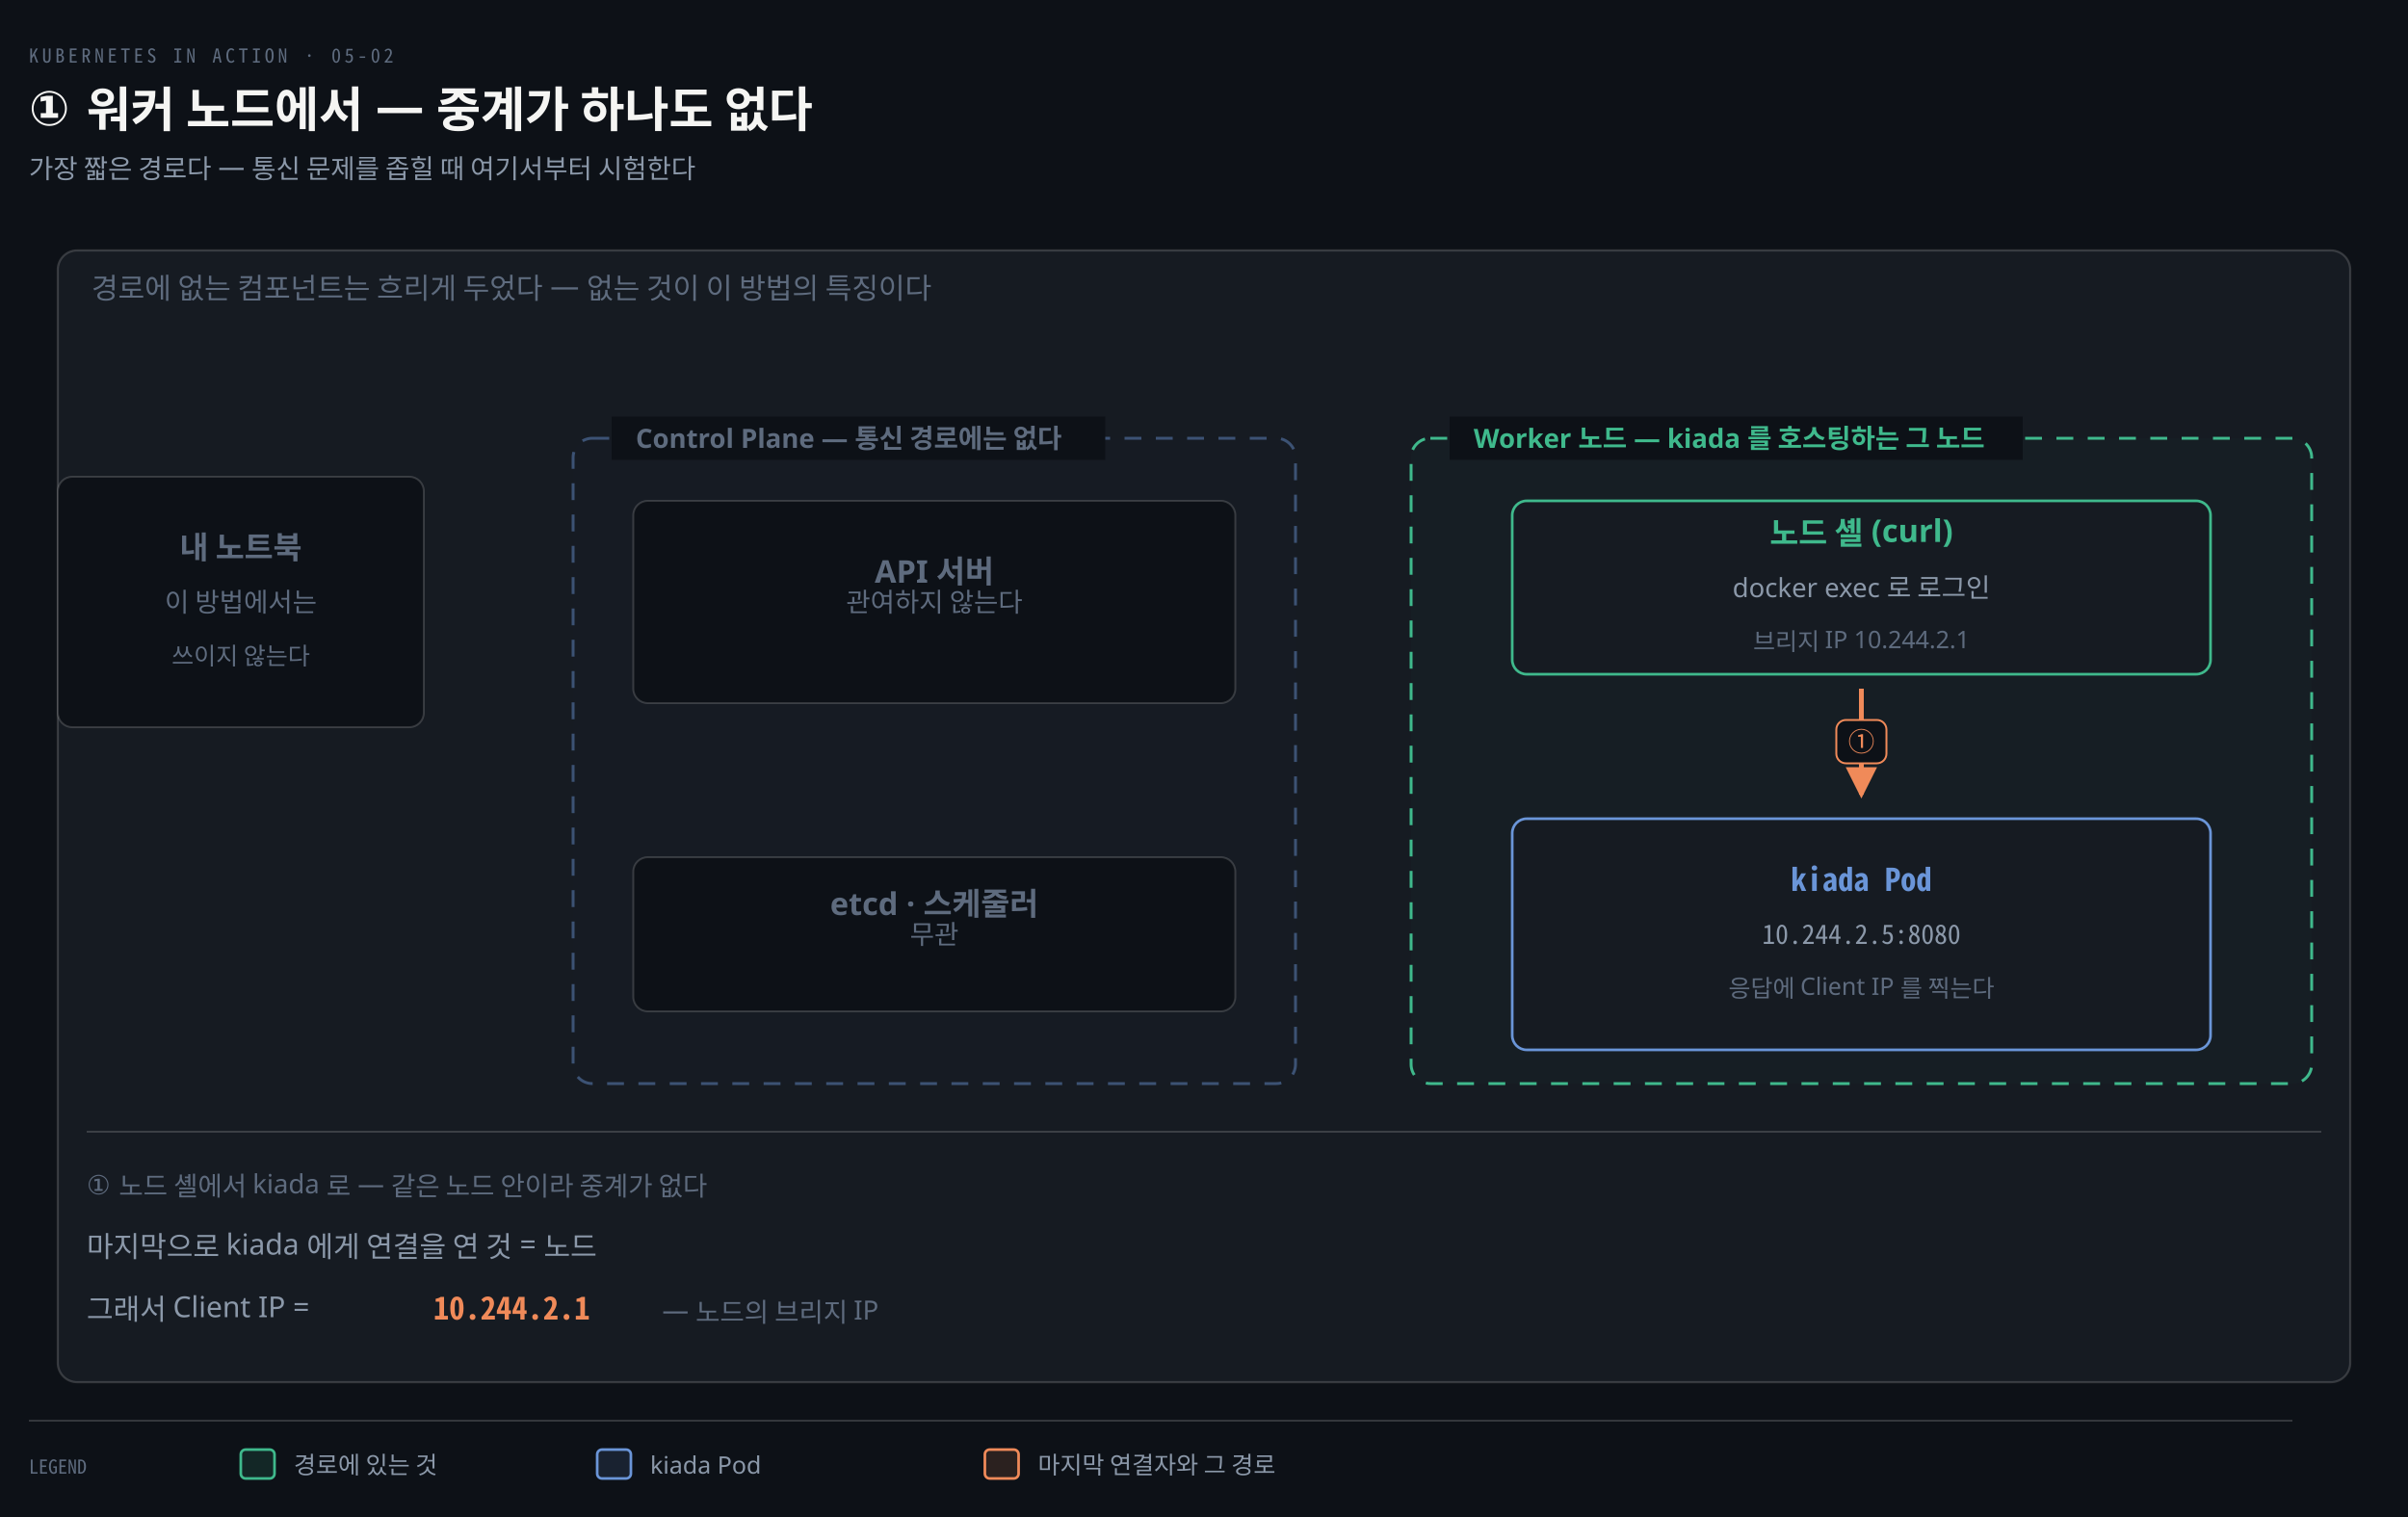
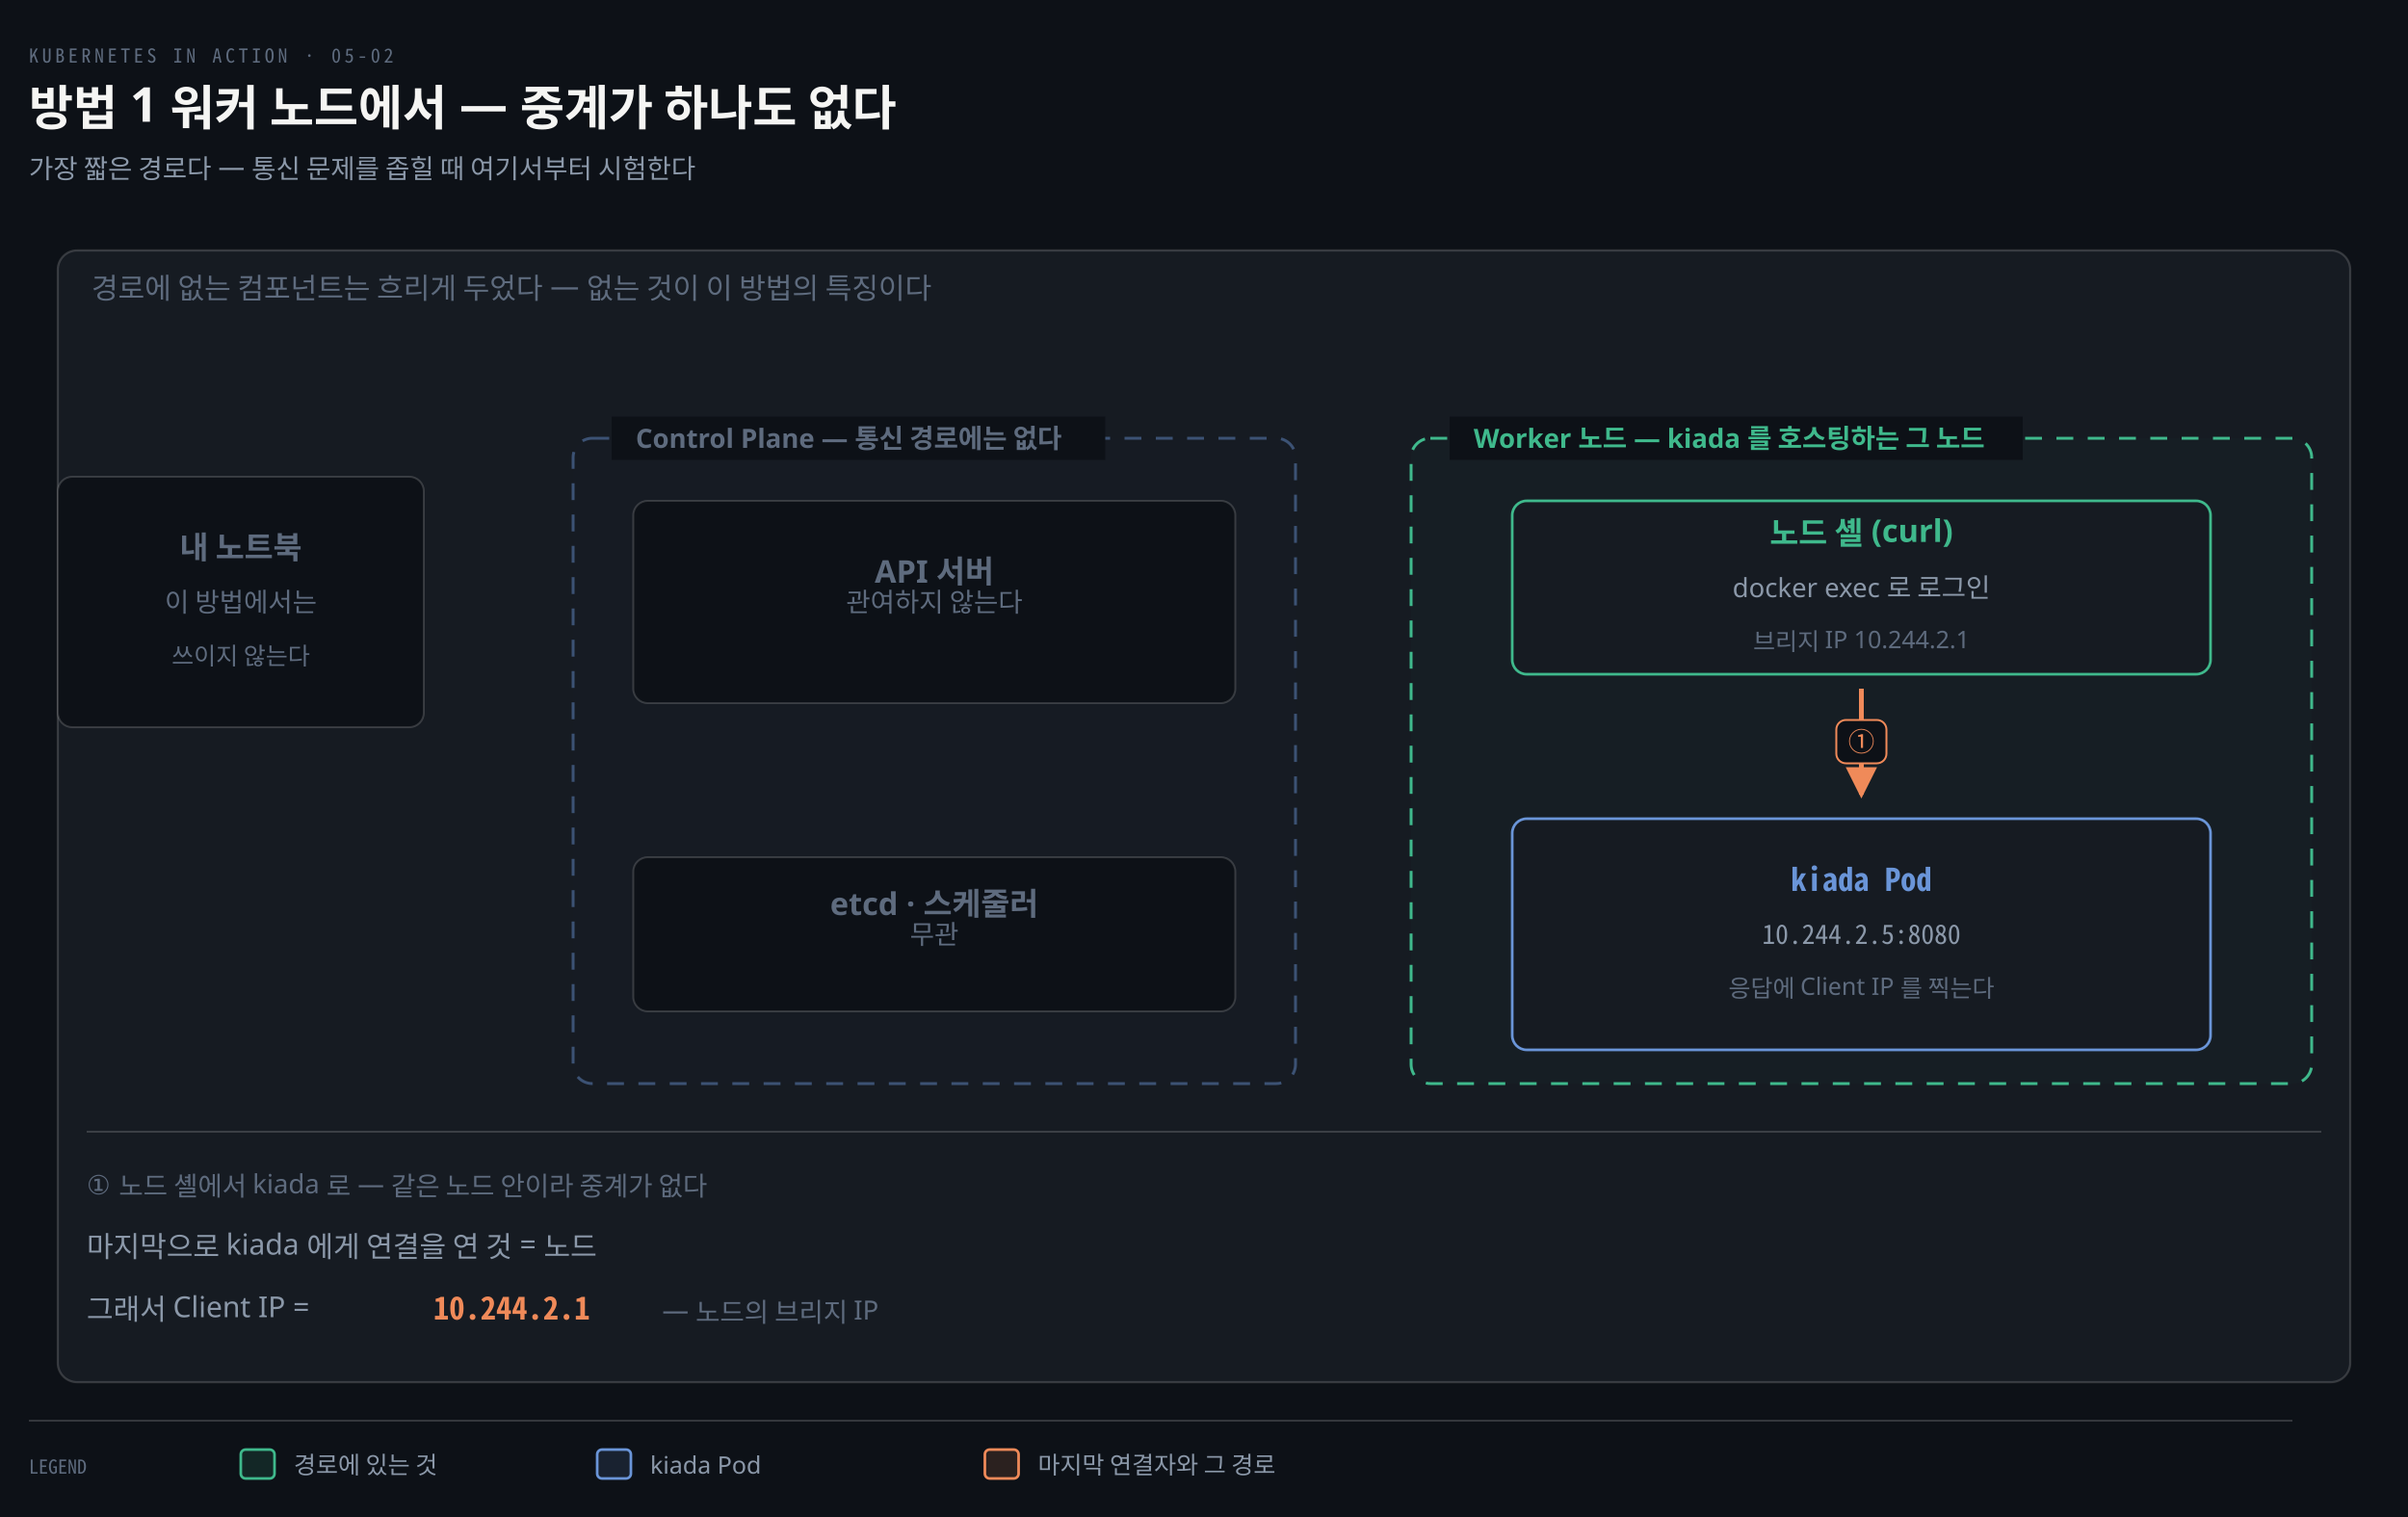
<svg xmlns="http://www.w3.org/2000/svg" viewBox="0 0 1000 630" width="100%" role="img" aria-labelledby="dt dd">
  <defs>
    <marker id="ar" viewBox="0 0 8 8" refX="7" refY="4" markerWidth="6.5" markerHeight="6.5" orient="auto">
      <path d="M0 0 L8 4 L0 8 z" fill="#8B98A9" />
    </marker>
    <marker id="ok" viewBox="0 0 8 8" refX="7" refY="4" markerWidth="6.5" markerHeight="6.5" orient="auto">
      <path d="M0 0 L8 4 L0 8 z" fill="#3FB98C" />
    </marker>
    <marker id="warn" viewBox="0 0 8 8" refX="7" refY="4" markerWidth="6.5" markerHeight="6.5" orient="auto">
      <path d="M0 0 L8 4 L0 8 z" fill="#E3B341" />
    </marker>
    <marker id="bad" viewBox="0 0 8 8" refX="7" refY="4" markerWidth="6.5" markerHeight="6.5" orient="auto">
      <path d="M0 0 L8 4 L0 8 z" fill="#F0616D" />
    </marker>
    <marker id="info" viewBox="0 0 8 8" refX="7" refY="4" markerWidth="6.5" markerHeight="6.5" orient="auto">
      <path d="M0 0 L8 4 L0 8 z" fill="#6A95D8" />
    </marker>
    <marker id="acc" viewBox="0 0 8 8" refX="7" refY="4" markerWidth="6.5" markerHeight="6.5" orient="auto">
      <path d="M0 0 L8 4 L0 8 z" fill="#F08A59" />
    </marker>
    <marker id="soft" viewBox="0 0 8 8" refX="7" refY="4" markerWidth="6.5" markerHeight="6.5" orient="auto">
      <path d="M0 0 L8 4 L0 8 z" fill="#5E6B7E" />
    </marker>
  </defs>
  <rect width="1000" height="630" fill="#0D1117" />
  <text x="12" y="26" font-family="'Geist Mono','Noto Sans Mono CJK KR',monospace" font-size="8" letter-spacing="0.18em" fill="#5E6B7E">KUBERNETES IN ACTION · 05-02</text>
-   <text x="12" y="52" font-family="'Geist','Apple SD Gothic Neo','Noto Sans KR','Malgun Gothic',sans-serif" font-size="20" font-weight="600" fill="#F5F5F3">① 워커 노드에서 — 중계가 하나도 없다</text>
+   <text x="12" y="52" font-family="'Geist','Apple SD Gothic Neo','Noto Sans KR','Malgun Gothic',sans-serif" font-size="20" font-weight="600" fill="#F5F5F3">방법 1 워커 노드에서 — 중계가 하나도 없다</text>
  <text x="12" y="74" font-family="'Geist','Apple SD Gothic Neo','Noto Sans KR','Malgun Gothic',sans-serif" font-size="11" fill="#8B98A9">가장 짧은 경로다 — 통신 문제를 좁힐 때 여기서부터 시험한다</text>
  <rect x="24" y="104" width="952" height="470" rx="8" fill="#161B22" stroke="rgba(191,192,192,0.22)" stroke-width="0.9" />
  <text x="38" y="124" text-anchor="start" font-family="'Geist','Apple SD Gothic Neo','Noto Sans KR','Malgun Gothic',sans-serif" font-size="12" font-weight="400" fill="#5E6B7E">경로에 없는 컴포넌트는 흐리게 두었다 — 없는 것이 이 방법의 특징이다</text>
  <rect x="24" y="198" width="152" height="104" rx="6" fill="#0D1117" stroke="rgba(191,192,192,0.22)" stroke-width="0.8" />
  <text x="100" y="232" text-anchor="middle" font-family="'Geist','Apple SD Gothic Neo','Noto Sans KR','Malgun Gothic',sans-serif" font-size="13" font-weight="600" fill="#5E6B7E">내 노트북</text>
  <text x="100" y="254" text-anchor="middle" font-family="'Geist','Apple SD Gothic Neo','Noto Sans KR','Malgun Gothic',sans-serif" font-size="11" font-weight="400" fill="#5E6B7E">이 방법에서는</text>
  <text x="100" y="276" text-anchor="middle" font-family="'Geist','Apple SD Gothic Neo','Noto Sans KR','Malgun Gothic',sans-serif" font-size="10" font-weight="400" fill="#5E6B7E">쓰이지 않는다</text>
  <rect x="238" y="182" width="300" height="268" rx="8" fill="#6A95D803" stroke="#6A95D8" stroke-width="1.2" stroke-dasharray="7 6" opacity="0.45" />
  <rect x="254" y="173" width="205" height="18" fill="#0D1117" />
  <text x="264" y="186" text-anchor="start" font-family="'Geist','Apple SD Gothic Neo','Noto Sans KR','Malgun Gothic',sans-serif" font-size="11" font-weight="600" fill="#5E6B7E">Control Plane — 통신 경로에는 없다</text>
  <rect x="263" y="208" width="250" height="84" rx="6" fill="#0D1117" stroke="rgba(191,192,192,0.22)" stroke-width="0.8" />
  <text x="388" y="242" text-anchor="middle" font-family="'Geist','Apple SD Gothic Neo','Noto Sans KR','Malgun Gothic',sans-serif" font-size="13" font-weight="600" fill="#5E6B7E">API 서버</text>
  <text x="388" y="254" text-anchor="middle" font-family="'Geist','Apple SD Gothic Neo','Noto Sans KR','Malgun Gothic',sans-serif" font-size="11" font-weight="400" fill="#5E6B7E">관여하지 않는다</text>
  <rect x="263" y="356" width="250" height="64" rx="6" fill="#0D1117" stroke="rgba(191,192,192,0.22)" stroke-width="0.8" />
  <text x="388" y="380" text-anchor="middle" font-family="'Geist','Apple SD Gothic Neo','Noto Sans KR','Malgun Gothic',sans-serif" font-size="13" font-weight="600" fill="#5E6B7E">etcd · 스케줄러</text>
  <text x="388" y="392" text-anchor="middle" font-family="'Geist','Apple SD Gothic Neo','Noto Sans KR','Malgun Gothic',sans-serif" font-size="11" font-weight="400" fill="#5E6B7E">무관</text>
  <rect x="586" y="182" width="374" height="268" rx="8" fill="#3FB98C06" stroke="#3FB98C" stroke-width="1.2" stroke-dasharray="7 6" />
  <rect x="602" y="173" width="238" height="18" fill="#0D1117" />
  <text x="612" y="186" text-anchor="start" font-family="'Geist','Apple SD Gothic Neo','Noto Sans KR','Malgun Gothic',sans-serif" font-size="11" font-weight="600" fill="#3FB98C">Worker 노드 — kiada 를 호스팅하는 그 노드</text>
  <rect x="628" y="208" width="290" height="72" rx="6" fill="#161B22" stroke="#3FB98C" stroke-width="1.1" />
  <text x="773" y="226" text-anchor="middle" font-family="'Geist','Apple SD Gothic Neo','Noto Sans KR','Malgun Gothic',sans-serif" font-size="13" font-weight="600" fill="#3FB98C">노드 셸 (curl)</text>
  <text x="773" y="248" text-anchor="middle" font-family="'Geist','Apple SD Gothic Neo','Noto Sans KR','Malgun Gothic',sans-serif" font-size="11" font-weight="400" fill="#8B98A9">docker exec 로 로그인</text>
  <text x="773" y="270" text-anchor="middle" font-family="'Geist','Apple SD Gothic Neo','Noto Sans KR','Malgun Gothic',sans-serif" font-size="10" font-weight="400" fill="#5E6B7E">브리지 IP 10.244.2.1</text>
  <rect x="628" y="340" width="290" height="96" rx="6" fill="#161B22" stroke="#6A95D8" stroke-width="1.1" />
  <text x="773" y="370" text-anchor="middle" font-family="'Geist Mono','Noto Sans Mono CJK KR',monospace" font-size="13" font-weight="600" fill="#6A95D8">kiada Pod</text>
  <text x="773" y="392" text-anchor="middle" font-family="'Geist Mono','Noto Sans Mono CJK KR',monospace" font-size="11" font-weight="400" fill="#8B98A9">10.244.2.5:8080</text>
  <text x="773" y="414" text-anchor="middle" font-family="'Geist','Apple SD Gothic Neo','Noto Sans KR','Malgun Gothic',sans-serif" font-size="10" font-weight="400" fill="#5E6B7E">응답에 Client IP 를 찍는다</text>
  <path d="M 773 286 L 773 330" fill="none" stroke="#F08A59" stroke-width="2.0" marker-end="url(#acc)" />
  <rect x="762.59" y="299" width="20.82" height="18" rx="4" fill="#0D1117" stroke="#F08A59" stroke-width="0.8" />
  <text x="773" y="312" text-anchor="middle" font-family="'Geist Mono','Noto Sans Mono CJK KR',monospace" font-size="11" font-weight="400" fill="#F08A59">①</text>
  <line x1="36" y1="470" x2="964" y2="470" stroke="rgba(191,192,192,0.22)" stroke-width="0.8" />
  <text x="36" y="496" text-anchor="start" font-family="'Geist','Apple SD Gothic Neo','Noto Sans KR','Malgun Gothic',sans-serif" font-size="11" font-weight="400" fill="#5E6B7E">① 노드 셸에서 kiada 로 — 같은 노드 안이라 중계가 없다</text>
  <text x="36" y="522" text-anchor="start" font-family="'Geist','Apple SD Gothic Neo','Noto Sans KR','Malgun Gothic',sans-serif" font-size="12" font-weight="400" fill="#8B98A9">마지막으로 kiada 에게 연결을 연 것 = 노드</text>
  <text x="36" y="548" text-anchor="start" font-family="'Geist','Apple SD Gothic Neo','Noto Sans KR','Malgun Gothic',sans-serif" font-size="12" font-weight="400" fill="#8B98A9">그래서 Client IP =</text>
  <text x="180" y="548" text-anchor="start" font-family="'Geist Mono','Noto Sans Mono CJK KR',monospace" font-size="13" font-weight="600" fill="#F08A59">10.244.2.1</text>
  <text x="275" y="548" text-anchor="start" font-family="'Geist','Apple SD Gothic Neo','Noto Sans KR','Malgun Gothic',sans-serif" font-size="11" font-weight="400" fill="#5E6B7E">— 노드의 브리지 IP</text>
  <line x1="12" y1="590" x2="952" y2="590" stroke="rgba(191,192,192,0.22)" stroke-width="0.8" />
  <text x="12" y="612" text-anchor="start" font-family="'Geist Mono','Noto Sans Mono CJK KR',monospace" font-size="8" font-weight="400" fill="#5E6B7E">LEGEND</text>
  <rect x="100" y="602" width="14" height="12" rx="2" fill="#3FB98C22" stroke="#3FB98C" stroke-width="1.1" />
  <text x="122" y="612" text-anchor="start" font-family="'Geist','Apple SD Gothic Neo','Noto Sans KR','Malgun Gothic',sans-serif" font-size="10" font-weight="400" fill="#8B98A9">경로에 있는 것</text>
  <rect x="248" y="602" width="14" height="12" rx="2" fill="#6A95D822" stroke="#6A95D8" stroke-width="1.1" />
  <text x="270" y="612" text-anchor="start" font-family="'Geist','Apple SD Gothic Neo','Noto Sans KR','Malgun Gothic',sans-serif" font-size="10" font-weight="400" fill="#8B98A9">kiada Pod</text>
  <rect x="409" y="602" width="14" height="12" rx="2" fill="#F08A5922" stroke="#F08A59" stroke-width="1.1" />
  <text x="431" y="612" text-anchor="start" font-family="'Geist','Apple SD Gothic Neo','Noto Sans KR','Malgun Gothic',sans-serif" font-size="10" font-weight="400" fill="#8B98A9">마지막 연결자와 그 경로</text>
</svg>
